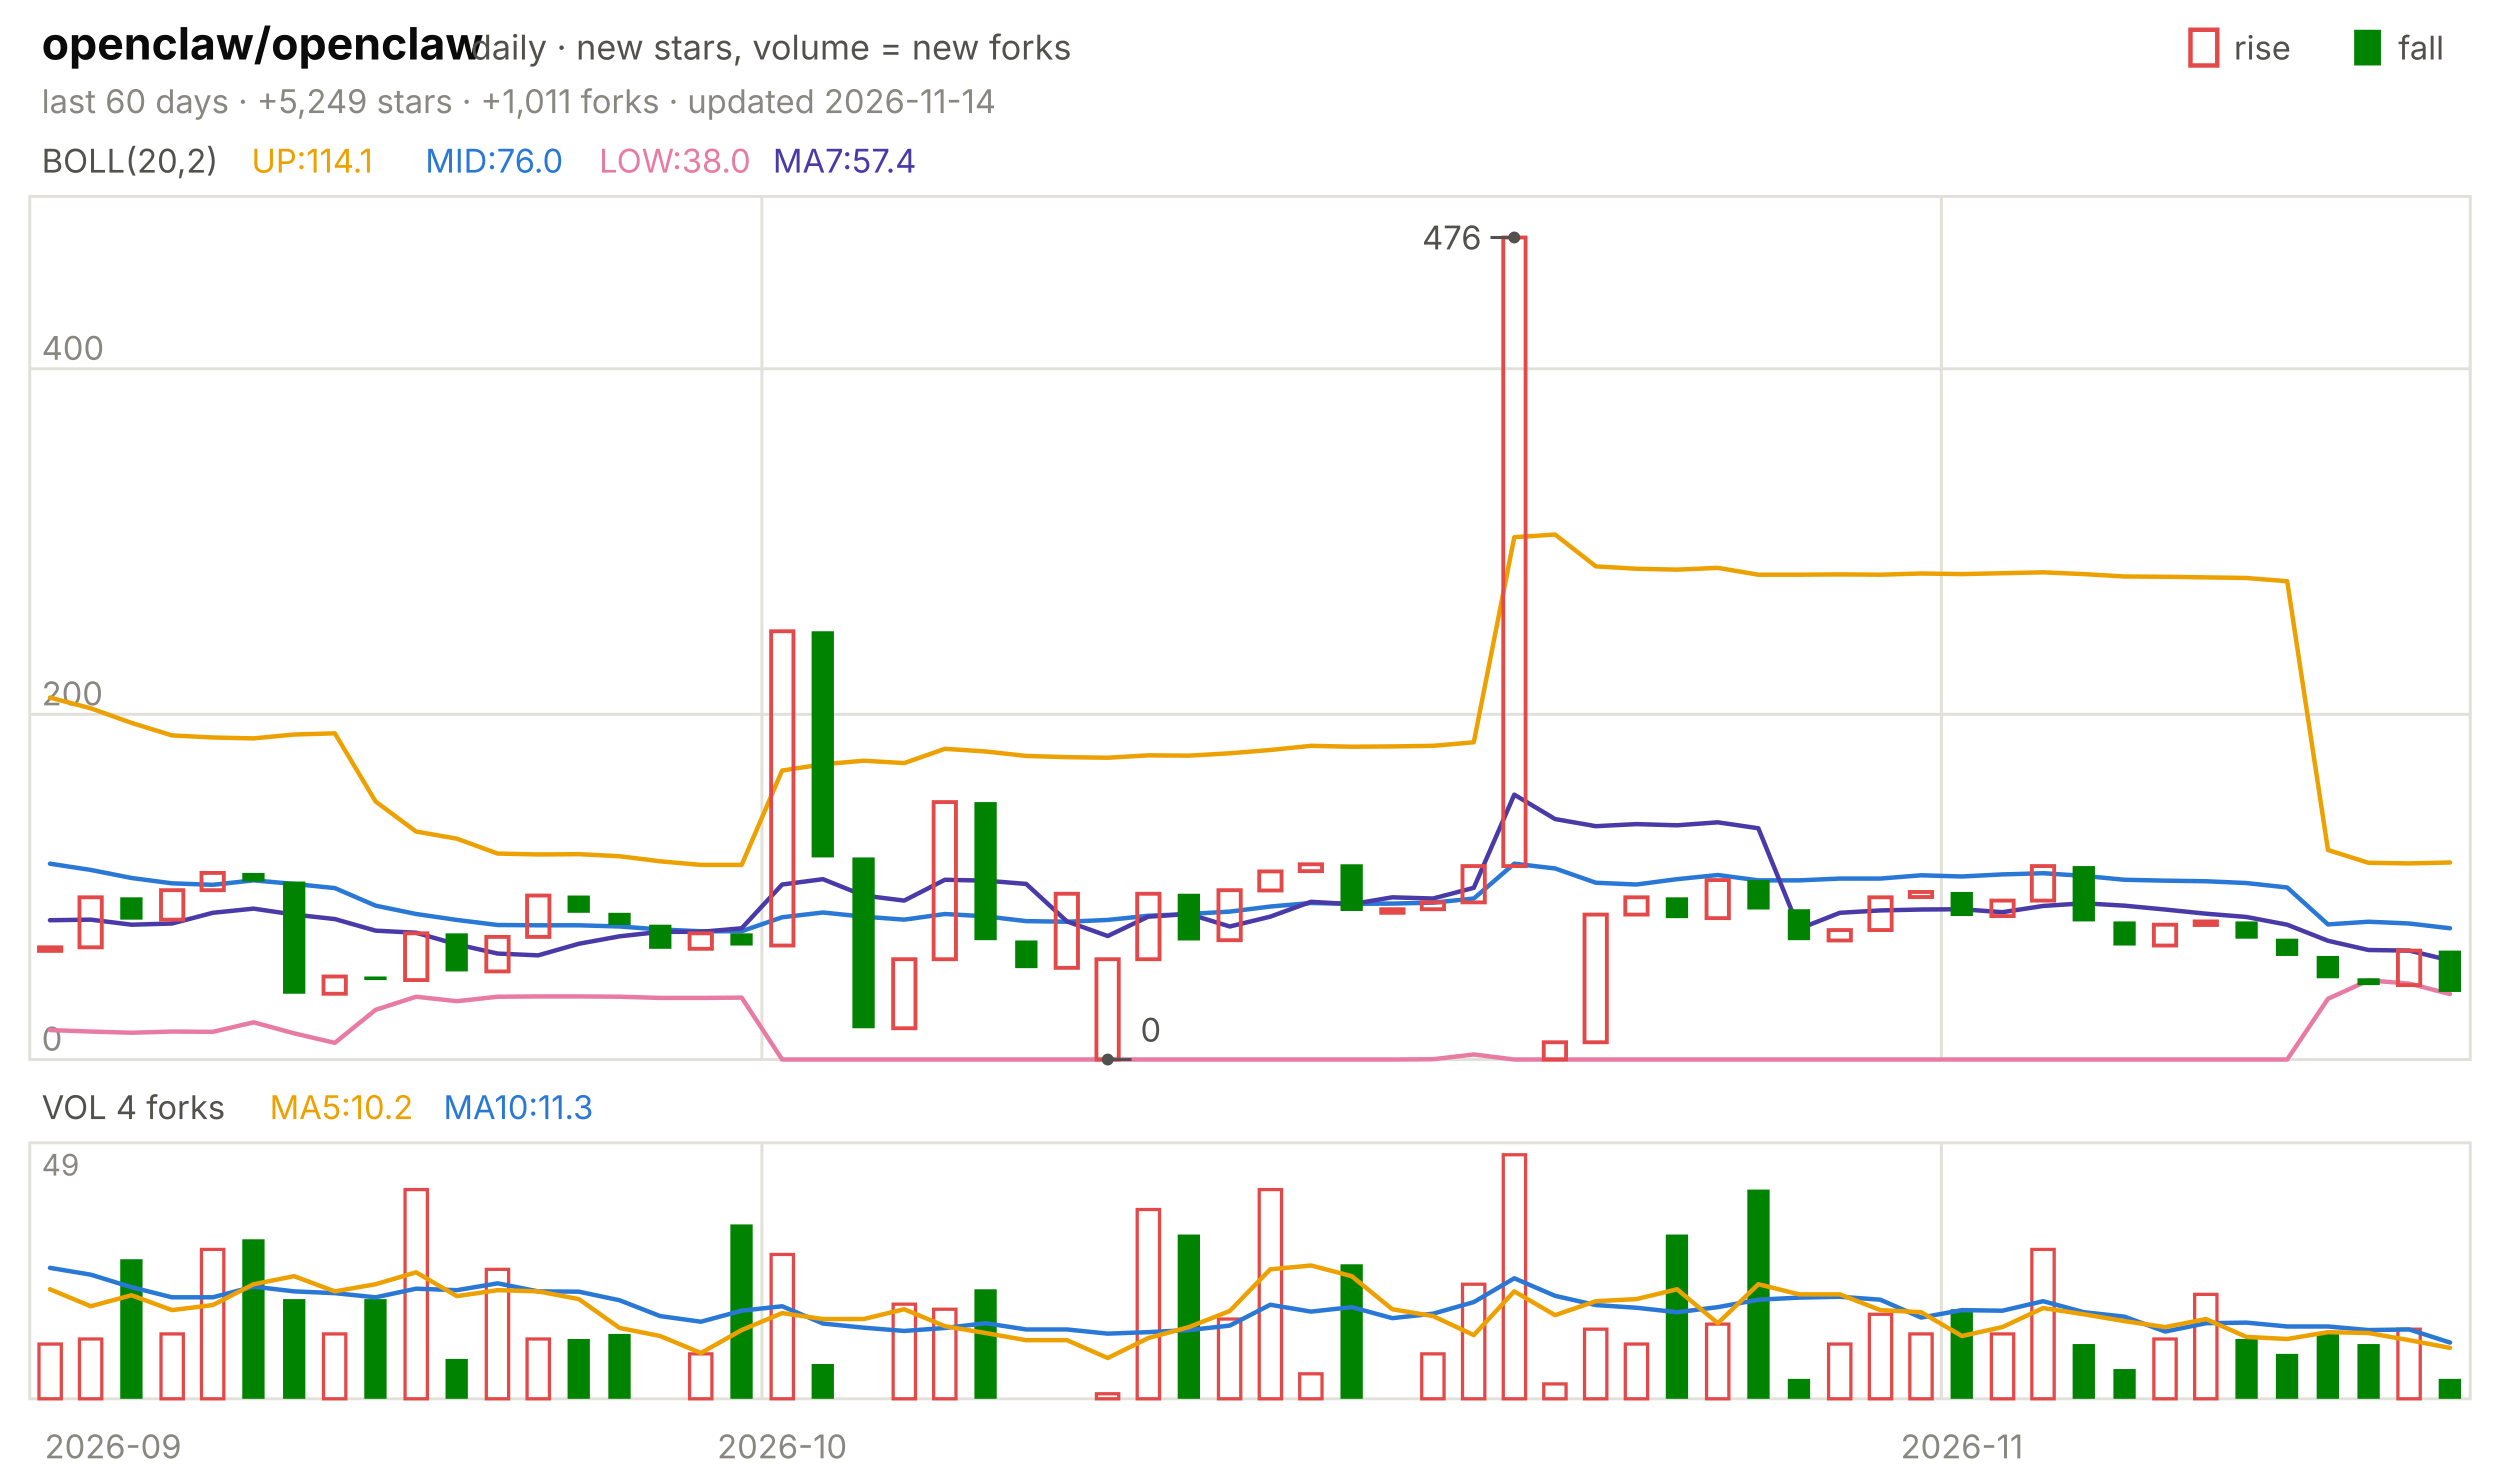
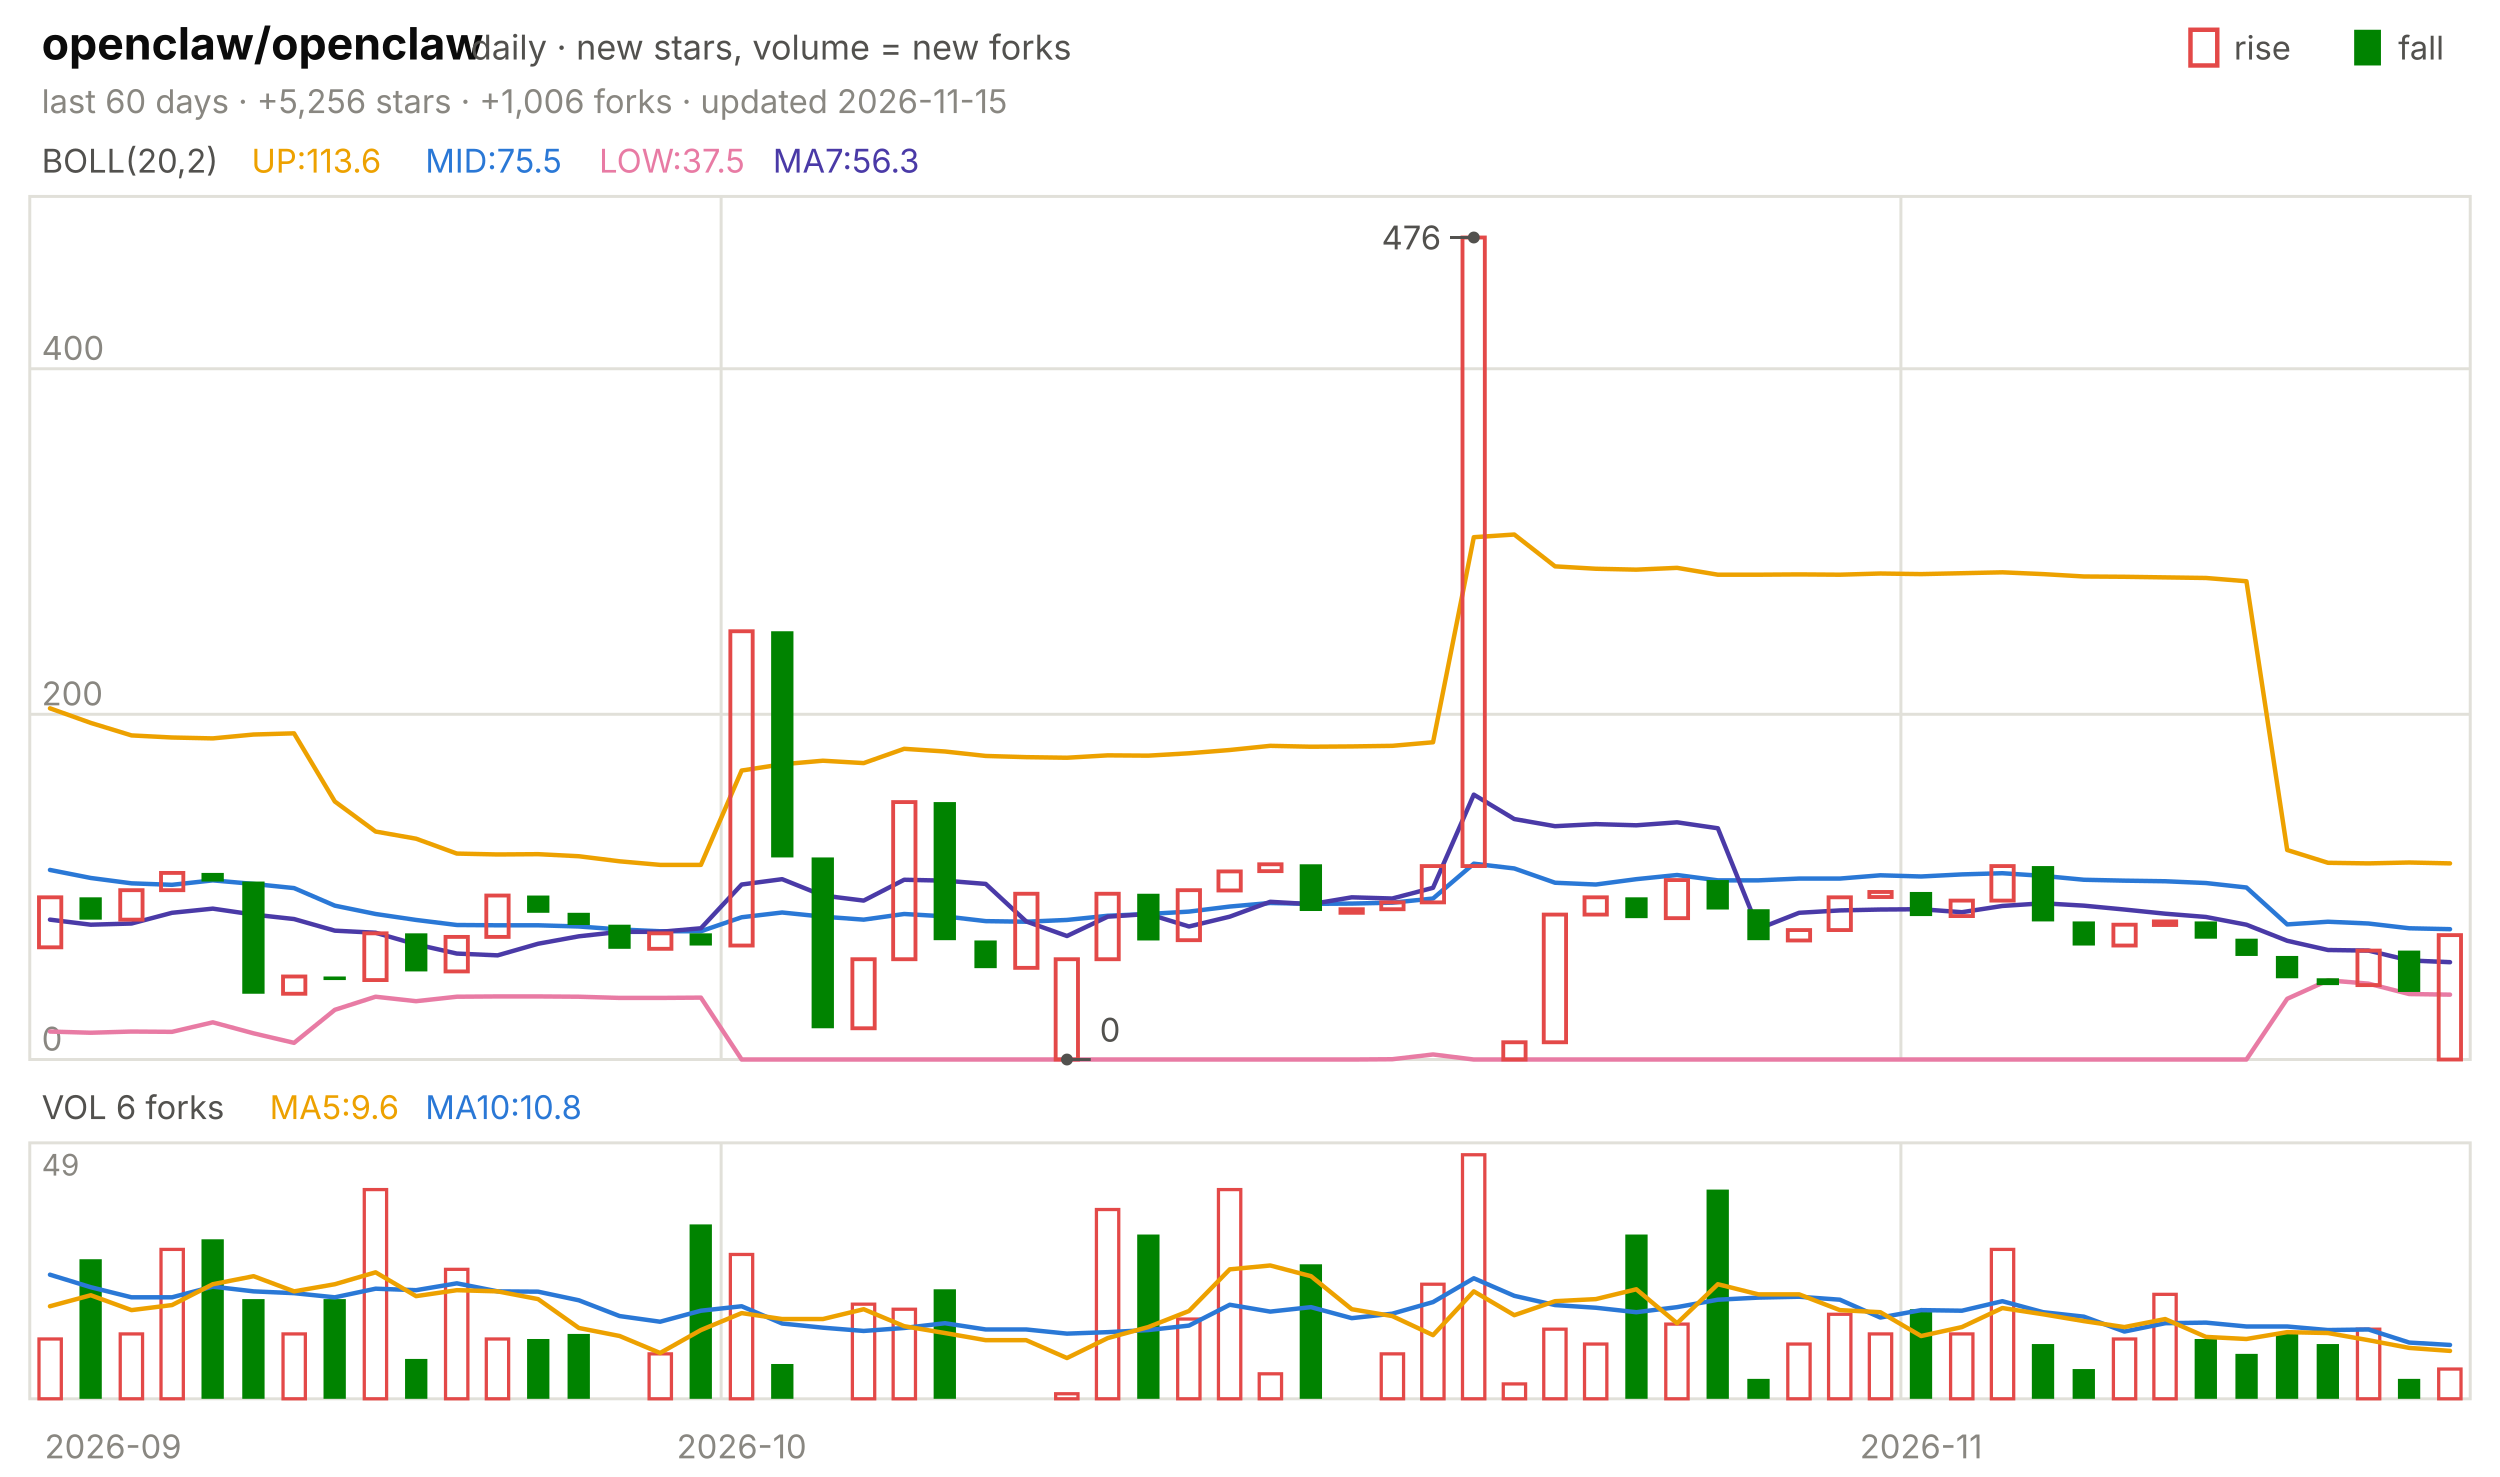
<svg xmlns="http://www.w3.org/2000/svg" viewBox="0 0 840 496" width="840" height="496" font-family="-apple-system,'Segoe UI',system-ui,sans-serif" role="img" aria-label="openclaw/openclaw candlestick chart">
  <text x="14.0" y="20.0" font-size="15" fill="#0b0b0b" font-weight="650">openclaw/openclaw</text>
  <text x="158.2" y="20.0" font-size="11.5" fill="#52514e">daily · new stars, volume = new forks</text>
  <text x="805.8" y="20.0" font-size="11.0" fill="#52514e">fall</text>
  <rect x="791" y="10" width="9" height="12" fill="#008300" />
  <text x="750.6" y="20.0" font-size="11.0" fill="#52514e">rise</text>
  <rect x="736" y="10" width="9" height="12" fill="none" stroke="#e34948" stroke-width="1.5" />
-   <text x="14.0" y="38.0" font-size="11.0" fill="#898781">last 60 days · +5,249 stars · +1,011 forks · updated 2026-11-14</text>
+   <text x="14.0" y="38.0" font-size="11.0" fill="#898781">last 60 days · +5,256 stars · +1,006 forks · updated 2026-11-15</text>
  <rect x="10" y="66" width="820" height="290" fill="none" stroke="#e1e0d9" />
  <rect x="10" y="384" width="820" height="86" fill="none" stroke="#e1e0d9" />
  <text x="38.0" y="490.0" font-size="11.0" fill="#898781" text-anchor="middle">2026-09</text>
-   <line x1="256.0" y1="66.0" x2="256.0" y2="356.0" stroke="#e1e0d9" stroke-width="1.0" />
-   <line x1="256.0" y1="384.0" x2="256.0" y2="470.0" stroke="#e1e0d9" stroke-width="1.0" />
-   <text x="262.8" y="490.0" font-size="11.0" fill="#898781" text-anchor="middle">2026-10</text>
-   <line x1="652.3" y1="66.0" x2="652.3" y2="356.0" stroke="#e1e0d9" stroke-width="1.0" />
-   <line x1="652.3" y1="384.0" x2="652.3" y2="470.0" stroke="#e1e0d9" stroke-width="1.0" />
-   <text x="659.2" y="490.0" font-size="11.0" fill="#898781" text-anchor="middle">2026-11</text>
+   <line x1="242.3" y1="66.0" x2="242.3" y2="356.0" stroke="#e1e0d9" stroke-width="1.0" />
+   <line x1="242.3" y1="384.0" x2="242.3" y2="470.0" stroke="#e1e0d9" stroke-width="1.0" />
+   <text x="249.2" y="490.0" font-size="11.0" fill="#898781" text-anchor="middle">2026-10</text>
+   <line x1="638.7" y1="66.0" x2="638.7" y2="356.0" stroke="#e1e0d9" stroke-width="1.0" />
+   <line x1="638.7" y1="384.0" x2="638.7" y2="470.0" stroke="#e1e0d9" stroke-width="1.0" />
+   <text x="645.5" y="490.0" font-size="11.0" fill="#898781" text-anchor="middle">2026-11</text>
  <text x="14.0" y="58.0" font-size="11.0" fill="#52514e">BOLL(20,2)</text>
-   <text x="84.5" y="58.0" font-size="11.0" fill="#eda100">UP:114.1</text>
-   <text x="142.9" y="58.0" font-size="11.0" fill="#2a78d6">MID:76.0</text>
-   <text x="201.3" y="58.0" font-size="11.0" fill="#e87ba4">LOW:38.0</text>
-   <text x="259.7" y="58.0" font-size="11.0" fill="#4a3aa7">MA7:57.4</text>
+   <text x="84.5" y="58.0" font-size="11.0" fill="#eda100">UP:113.6</text>
+   <text x="142.9" y="58.0" font-size="11.0" fill="#2a78d6">MID:75.5</text>
+   <text x="201.3" y="58.0" font-size="11.0" fill="#e87ba4">LOW:37.5</text>
+   <text x="259.7" y="58.0" font-size="11.0" fill="#4a3aa7">MA7:56.3</text>
  <line x1="10.0" y1="356.0" x2="830.0" y2="356.0" stroke="#e1e0d9" stroke-width="1.0" />
  <text x="14.0" y="353.0" font-size="11.0" fill="#898781">0</text>
  <line x1="10.0" y1="240.0" x2="830.0" y2="240.0" stroke="#e1e0d9" stroke-width="1.0" />
  <text x="14.0" y="237.0" font-size="11.0" fill="#898781">200</text>
  <line x1="10.0" y1="123.9" x2="830.0" y2="123.9" stroke="#e1e0d9" stroke-width="1.0" />
  <text x="14.0" y="120.9" font-size="11.0" fill="#898781">400</text>
-   <polyline points="16.8,234.4 30.5,238.0 44.2,242.9 57.8,247.1 71.5,247.8 85.2,248.1 98.8,246.8 112.5,246.4 126.2,269.3 139.8,279.4 153.5,281.8 167.2,286.8 180.8,287.1 194.5,287.0 208.2,287.7 221.8,289.4 235.5,290.6 249.2,290.6 262.8,258.9 276.5,256.8 290.2,255.6 303.8,256.4 317.5,251.6 331.2,252.5 344.8,254.0 358.5,254.4 372.2,254.6 385.8,253.8 399.5,253.9 413.2,253.1 426.8,252.0 440.5,250.6 454.2,250.9 467.8,250.8 481.5,250.6 495.2,249.4 508.8,180.5 522.5,179.6 536.2,190.3 549.8,191.1 563.5,191.4 577.2,190.8 590.8,193.1 604.5,193.1 618.2,193.0 631.8,193.1 645.5,192.7 659.2,192.9 672.8,192.6 686.5,192.3 700.2,192.9 713.8,193.7 727.5,193.8 741.2,194.0 754.8,194.2 768.5,195.3 782.2,285.6 795.8,289.9 809.5,290.1 823.2,289.8" fill="none" stroke="#eda100" stroke-width="1.5" stroke-linejoin="round" stroke-linecap="round" />
-   <polyline points="16.8,290.2 30.5,292.3 44.2,295.0 57.8,296.8 71.5,297.3 85.2,295.8 98.8,297.0 112.5,298.4 126.2,304.3 139.8,307.1 153.5,309.1 167.2,310.8 180.8,310.9 194.5,310.9 208.2,311.3 221.8,312.3 235.5,312.9 249.2,312.9 262.8,308.2 276.5,306.6 290.2,308.0 303.8,309.0 317.5,307.1 331.2,307.9 344.8,309.5 358.5,309.7 372.2,309.1 385.8,307.7 399.5,307.1 413.2,306.3 426.8,304.6 440.5,303.4 454.2,303.7 467.8,303.6 481.5,303.3 495.2,301.9 508.8,290.2 522.5,291.8 536.2,296.6 549.8,297.2 563.5,295.4 577.2,294.0 590.8,295.8 604.5,295.8 618.2,295.2 631.8,295.2 645.5,294.1 659.2,294.5 672.8,293.8 686.5,293.4 700.2,294.3 713.8,295.6 727.5,295.9 741.2,296.1 754.8,296.7 768.5,298.2 782.2,310.6 795.8,309.7 809.5,310.3 823.2,311.9" fill="none" stroke="#2a78d6" stroke-width="1.5" stroke-linejoin="round" stroke-linecap="round" />
-   <polyline points="16.8,346.1 30.5,346.6 44.2,347.0 57.8,346.6 71.5,346.7 85.2,343.5 98.8,347.2 112.5,350.4 126.2,339.3 139.8,334.9 153.5,336.4 167.2,334.9 180.8,334.8 194.5,334.8 208.2,334.9 221.8,335.3 235.5,335.3 249.2,335.2 262.8,356.0 276.5,356.0 290.2,356.0 303.8,356.0 317.5,356.0 331.2,356.0 344.8,356.0 358.5,356.0 372.2,356.0 385.8,356.0 399.5,356.0 413.2,356.0 426.8,356.0 440.5,356.0 454.2,356.0 467.8,356.0 481.5,355.9 495.2,354.3 508.8,356.0 522.5,356.0 536.2,356.0 549.8,356.0 563.5,356.0 577.2,356.0 590.8,356.0 604.5,356.0 618.2,356.0 631.8,356.0 645.5,356.0 659.2,356.0 672.8,356.0 686.5,356.0 700.2,356.0 713.8,356.0 727.5,356.0 741.2,356.0 754.8,356.0 768.5,356.0 782.2,335.6 795.8,329.4 809.5,330.5 823.2,334.0" fill="none" stroke="#e87ba4" stroke-width="1.5" stroke-linejoin="round" stroke-linecap="round" />
-   <polyline points="16.8,309.2 30.5,309.0 44.2,310.7 57.8,310.3 71.5,306.7 85.2,305.3 98.8,307.3 112.5,308.8 126.2,312.7 139.8,313.4 153.5,317.3 167.2,320.4 180.8,321.0 194.5,317.1 208.2,314.6 221.8,313.1 235.5,313.1 249.2,311.9 262.8,297.2 276.5,295.4 290.2,300.9 303.8,302.6 317.5,295.6 331.2,295.9 344.8,297.0 358.5,309.6 372.2,314.5 385.8,308.0 399.5,307.1 413.2,311.3 426.8,308.0 440.5,303.0 454.2,303.8 467.8,301.5 481.5,301.9 495.2,298.3 508.8,267.0 522.5,275.2 536.2,277.6 549.8,276.9 563.5,277.3 577.2,276.3 590.8,278.3 604.5,312.1 618.2,306.7 631.8,305.9 645.5,305.6 659.2,305.5 672.8,306.5 686.5,304.4 700.2,303.5 713.8,304.3 727.5,305.6 741.2,307.0 754.8,308.1 768.5,310.7 782.2,316.1 795.8,319.2 809.5,319.4 823.2,322.7" fill="none" stroke="#4a3aa7" stroke-width="1.5" stroke-linejoin="round" stroke-linecap="round" />
-   <rect x="13.1" y="318.3" width="7.5" height="1.2" fill="none" stroke="#e34948" stroke-width="1.3" />
-   <rect x="26.7" y="301.5" width="7.5" height="16.8" fill="none" stroke="#e34948" stroke-width="1.3" />
-   <rect x="40.4" y="301.5" width="7.5" height="7.5" fill="#008300" />
-   <rect x="54.1" y="299.1" width="7.5" height="9.9" fill="none" stroke="#e34948" stroke-width="1.3" />
-   <rect x="67.7" y="293.3" width="7.5" height="5.8" fill="none" stroke="#e34948" stroke-width="1.3" />
-   <rect x="81.4" y="293.3" width="7.5" height="2.9" fill="#008300" />
-   <rect x="95.1" y="296.2" width="7.5" height="37.7" fill="#008300" />
-   <rect x="108.7" y="328.1" width="7.5" height="5.8" fill="none" stroke="#e34948" stroke-width="1.3" />
-   <rect x="122.4" y="328.1" width="7.5" height="1.2" fill="#008300" />
-   <rect x="136.1" y="313.6" width="7.5" height="15.7" fill="none" stroke="#e34948" stroke-width="1.3" />
-   <rect x="149.7" y="313.6" width="7.5" height="12.8" fill="#008300" />
-   <rect x="163.4" y="314.8" width="7.5" height="11.6" fill="none" stroke="#e34948" stroke-width="1.3" />
-   <rect x="177.1" y="300.9" width="7.5" height="13.9" fill="none" stroke="#e34948" stroke-width="1.3" />
-   <rect x="190.7" y="300.9" width="7.5" height="5.8" fill="#008300" />
-   <rect x="204.4" y="306.7" width="7.5" height="4.1" fill="#008300" />
-   <rect x="218.1" y="310.7" width="7.5" height="8.1" fill="#008300" />
-   <rect x="231.7" y="313.6" width="7.5" height="5.2" fill="none" stroke="#e34948" stroke-width="1.3" />
-   <rect x="245.4" y="313.6" width="7.5" height="4.1" fill="#008300" />
-   <rect x="259.1" y="212.1" width="7.5" height="105.6" fill="none" stroke="#e34948" stroke-width="1.3" />
-   <rect x="272.7" y="212.1" width="7.5" height="76.0" fill="#008300" />
-   <rect x="286.4" y="288.1" width="7.5" height="57.4" fill="#008300" />
-   <rect x="300.1" y="322.3" width="7.5" height="23.2" fill="none" stroke="#e34948" stroke-width="1.3" />
-   <rect x="313.7" y="269.5" width="7.5" height="52.8" fill="none" stroke="#e34948" stroke-width="1.3" />
-   <rect x="327.4" y="269.5" width="7.5" height="46.4" fill="#008300" />
-   <rect x="341.1" y="316.0" width="7.5" height="9.3" fill="#008300" />
-   <rect x="354.7" y="300.3" width="7.5" height="24.9" fill="none" stroke="#e34948" stroke-width="1.3" />
-   <rect x="368.4" y="322.3" width="7.5" height="33.7" fill="none" stroke="#e34948" stroke-width="1.3" />
-   <rect x="382.1" y="300.3" width="7.5" height="22.0" fill="none" stroke="#e34948" stroke-width="1.3" />
-   <rect x="395.7" y="300.3" width="7.5" height="15.7" fill="#008300" />
-   <rect x="409.4" y="299.1" width="7.5" height="16.8" fill="none" stroke="#e34948" stroke-width="1.3" />
-   <rect x="423.1" y="292.8" width="7.5" height="6.4" fill="none" stroke="#e34948" stroke-width="1.3" />
-   <rect x="436.7" y="290.4" width="7.5" height="2.3" fill="none" stroke="#e34948" stroke-width="1.3" />
-   <rect x="450.4" y="290.4" width="7.5" height="15.7" fill="#008300" />
-   <rect x="464.1" y="305.5" width="7.5" height="1.2" fill="none" stroke="#e34948" stroke-width="1.3" />
-   <rect x="477.7" y="303.2" width="7.5" height="2.3" fill="none" stroke="#e34948" stroke-width="1.3" />
-   <rect x="491.4" y="291.0" width="7.5" height="12.2" fill="none" stroke="#e34948" stroke-width="1.3" />
-   <rect x="505.1" y="79.8" width="7.5" height="211.2" fill="none" stroke="#e34948" stroke-width="1.3" />
-   <rect x="518.7" y="350.2" width="7.5" height="5.8" fill="none" stroke="#e34948" stroke-width="1.3" />
-   <rect x="532.4" y="307.3" width="7.5" height="42.9" fill="none" stroke="#e34948" stroke-width="1.3" />
-   <rect x="546.1" y="301.5" width="7.5" height="5.8" fill="none" stroke="#e34948" stroke-width="1.3" />
-   <rect x="559.7" y="301.5" width="7.5" height="7.0" fill="#008300" />
-   <rect x="573.4" y="295.7" width="7.5" height="12.8" fill="none" stroke="#e34948" stroke-width="1.3" />
-   <rect x="587.1" y="295.7" width="7.5" height="9.9" fill="#008300" />
-   <rect x="600.7" y="305.5" width="7.5" height="10.4" fill="#008300" />
-   <rect x="614.4" y="312.5" width="7.5" height="3.5" fill="none" stroke="#e34948" stroke-width="1.3" />
-   <rect x="628.1" y="301.5" width="7.5" height="11.0" fill="none" stroke="#e34948" stroke-width="1.3" />
-   <rect x="641.7" y="299.7" width="7.5" height="1.7" fill="none" stroke="#e34948" stroke-width="1.3" />
-   <rect x="655.4" y="299.7" width="7.5" height="8.1" fill="#008300" />
-   <rect x="669.1" y="302.6" width="7.5" height="5.2" fill="none" stroke="#e34948" stroke-width="1.3" />
-   <rect x="682.7" y="291.0" width="7.5" height="11.6" fill="none" stroke="#e34948" stroke-width="1.3" />
-   <rect x="696.4" y="291.0" width="7.5" height="18.6" fill="#008300" />
-   <rect x="710.1" y="309.6" width="7.5" height="8.1" fill="#008300" />
-   <rect x="723.7" y="310.7" width="7.5" height="7.0" fill="none" stroke="#e34948" stroke-width="1.3" />
-   <rect x="737.4" y="309.6" width="7.5" height="1.2" fill="none" stroke="#e34948" stroke-width="1.3" />
-   <rect x="751.1" y="309.6" width="7.5" height="5.8" fill="#008300" />
-   <rect x="764.7" y="315.4" width="7.5" height="5.8" fill="#008300" />
-   <rect x="778.4" y="321.2" width="7.5" height="7.5" fill="#008300" />
-   <rect x="792.1" y="328.7" width="7.5" height="2.3" fill="#008300" />
-   <rect x="805.7" y="319.4" width="7.5" height="11.6" fill="none" stroke="#e34948" stroke-width="1.3" />
-   <rect x="819.4" y="319.4" width="7.5" height="13.9" fill="#008300" />
-   <circle cx="508.8" cy="79.8" r="2" fill="#52514e" />
-   <line x1="508.8" y1="79.8" x2="500.8" y2="79.8" stroke="#52514e" stroke-width="1.0" />
-   <text x="497.8" y="83.8" font-size="11.0" fill="#52514e" text-anchor="end">476</text>
-   <circle cx="372.2" cy="356.0" r="2" fill="#52514e" />
-   <line x1="372.2" y1="356.0" x2="380.2" y2="356.0" stroke="#52514e" stroke-width="1.0" />
-   <text x="383.2" y="350.0" font-size="11.0" fill="#52514e">0</text>
-   <text x="14.0" y="376.0" font-size="11.0" fill="#52514e">VOL 4 forks</text>
-   <text x="90.6" y="376.0" font-size="11.0" fill="#eda100">MA5:10.2</text>
-   <text x="149.0" y="376.0" font-size="11.0" fill="#2a78d6">MA10:11.3</text>
+   <polyline points="16.8,238.0 30.5,242.9 44.2,247.1 57.8,247.8 71.5,248.1 85.2,246.8 98.8,246.4 112.5,269.3 126.2,279.4 139.8,281.8 153.5,286.8 167.2,287.1 180.8,287.0 194.5,287.7 208.2,289.4 221.8,290.6 235.5,290.6 249.2,258.9 262.8,256.8 276.5,255.6 290.2,256.4 303.8,251.6 317.5,252.5 331.2,254.0 344.8,254.4 358.5,254.6 372.2,253.8 385.8,253.9 399.5,253.1 413.2,252.0 426.8,250.6 440.5,250.9 454.2,250.8 467.8,250.6 481.5,249.4 495.2,180.5 508.8,179.6 522.5,190.3 536.2,191.1 549.8,191.4 563.5,190.8 577.2,193.1 590.8,193.1 604.5,193.0 618.2,193.1 631.8,192.7 645.5,192.9 659.2,192.6 672.8,192.3 686.5,192.9 700.2,193.7 713.8,193.8 727.5,194.0 741.2,194.2 754.8,195.3 768.5,285.6 782.2,289.9 795.8,290.1 809.5,289.8 823.2,290.1" fill="none" stroke="#eda100" stroke-width="1.5" stroke-linejoin="round" stroke-linecap="round" />
+   <polyline points="16.8,292.3 30.5,295.0 44.2,296.8 57.8,297.3 71.5,295.8 85.2,297.0 98.8,298.4 112.5,304.3 126.2,307.1 139.8,309.1 153.5,310.8 167.2,310.9 180.8,310.9 194.5,311.3 208.2,312.3 221.8,312.9 235.5,312.9 249.2,308.2 262.8,306.6 276.5,308.0 290.2,309.0 303.8,307.1 317.5,307.9 331.2,309.5 344.8,309.7 358.5,309.1 372.2,307.7 385.8,307.1 399.5,306.3 413.2,304.6 426.8,303.4 440.5,303.7 454.2,303.6 467.8,303.3 481.5,301.9 495.2,290.2 508.8,291.8 522.5,296.6 536.2,297.2 549.8,295.4 563.5,294.0 577.2,295.8 590.8,295.8 604.5,295.2 618.2,295.2 631.8,294.1 645.5,294.5 659.2,293.8 672.8,293.4 686.5,294.3 700.2,295.6 713.8,295.9 727.5,296.1 741.2,296.7 754.8,298.2 768.5,310.6 782.2,309.7 795.8,310.3 809.5,311.9 823.2,312.2" fill="none" stroke="#2a78d6" stroke-width="1.5" stroke-linejoin="round" stroke-linecap="round" />
+   <polyline points="16.8,346.6 30.5,347.0 44.2,346.6 57.8,346.7 71.5,343.5 85.2,347.2 98.8,350.4 112.5,339.3 126.2,334.9 139.8,336.4 153.5,334.9 167.2,334.8 180.8,334.8 194.5,334.9 208.2,335.3 221.8,335.3 235.5,335.2 249.2,356.0 262.8,356.0 276.5,356.0 290.2,356.0 303.8,356.0 317.5,356.0 331.2,356.0 344.8,356.0 358.5,356.0 372.2,356.0 385.8,356.0 399.5,356.0 413.2,356.0 426.8,356.0 440.5,356.0 454.2,356.0 467.8,355.9 481.5,354.3 495.2,356.0 508.8,356.0 522.5,356.0 536.2,356.0 549.8,356.0 563.5,356.0 577.2,356.0 590.8,356.0 604.5,356.0 618.2,356.0 631.8,356.0 645.5,356.0 659.2,356.0 672.8,356.0 686.5,356.0 700.2,356.0 713.8,356.0 727.5,356.0 741.2,356.0 754.8,356.0 768.5,335.6 782.2,329.4 795.8,330.5 809.5,334.0 823.2,334.2" fill="none" stroke="#e87ba4" stroke-width="1.5" stroke-linejoin="round" stroke-linecap="round" />
+   <polyline points="16.8,309.0 30.5,310.7 44.2,310.3 57.8,306.7 71.5,305.3 85.2,307.3 98.8,308.8 112.5,312.7 126.2,313.4 139.8,317.3 153.5,320.4 167.2,321.0 180.8,317.1 194.5,314.6 208.2,313.1 221.8,313.1 235.5,311.9 249.2,297.2 262.8,295.4 276.5,300.9 290.2,302.6 303.8,295.6 317.5,295.9 331.2,297.0 344.8,309.6 358.5,314.5 372.2,308.0 385.8,307.1 399.5,311.3 413.2,308.0 426.8,303.0 440.5,303.8 454.2,301.5 467.8,301.9 481.5,298.3 495.2,267.0 508.8,275.2 522.5,277.6 536.2,276.9 549.8,277.3 563.5,276.3 577.2,278.3 590.8,312.1 604.5,306.7 618.2,305.9 631.8,305.6 645.5,305.5 659.2,306.5 672.8,304.4 686.5,303.5 700.2,304.3 713.8,305.6 727.5,307.0 741.2,308.1 754.8,310.7 768.5,316.1 782.2,319.2 795.8,319.4 809.5,322.7 823.2,323.3" fill="none" stroke="#4a3aa7" stroke-width="1.5" stroke-linejoin="round" stroke-linecap="round" />
+   <rect x="13.1" y="301.5" width="7.5" height="16.8" fill="none" stroke="#e34948" stroke-width="1.3" />
+   <rect x="26.7" y="301.5" width="7.5" height="7.5" fill="#008300" />
+   <rect x="40.4" y="299.1" width="7.5" height="9.9" fill="none" stroke="#e34948" stroke-width="1.3" />
+   <rect x="54.1" y="293.3" width="7.5" height="5.8" fill="none" stroke="#e34948" stroke-width="1.3" />
+   <rect x="67.7" y="293.3" width="7.5" height="2.9" fill="#008300" />
+   <rect x="81.4" y="296.2" width="7.5" height="37.7" fill="#008300" />
+   <rect x="95.1" y="328.1" width="7.5" height="5.8" fill="none" stroke="#e34948" stroke-width="1.3" />
+   <rect x="108.7" y="328.1" width="7.5" height="1.2" fill="#008300" />
+   <rect x="122.4" y="313.6" width="7.5" height="15.7" fill="none" stroke="#e34948" stroke-width="1.3" />
+   <rect x="136.1" y="313.6" width="7.5" height="12.8" fill="#008300" />
+   <rect x="149.7" y="314.8" width="7.5" height="11.6" fill="none" stroke="#e34948" stroke-width="1.3" />
+   <rect x="163.4" y="300.9" width="7.5" height="13.9" fill="none" stroke="#e34948" stroke-width="1.3" />
+   <rect x="177.1" y="300.9" width="7.5" height="5.8" fill="#008300" />
+   <rect x="190.7" y="306.7" width="7.5" height="4.1" fill="#008300" />
+   <rect x="204.4" y="310.7" width="7.5" height="8.1" fill="#008300" />
+   <rect x="218.1" y="313.6" width="7.5" height="5.2" fill="none" stroke="#e34948" stroke-width="1.3" />
+   <rect x="231.7" y="313.6" width="7.5" height="4.1" fill="#008300" />
+   <rect x="245.4" y="212.1" width="7.5" height="105.6" fill="none" stroke="#e34948" stroke-width="1.3" />
+   <rect x="259.1" y="212.1" width="7.5" height="76.0" fill="#008300" />
+   <rect x="272.7" y="288.1" width="7.5" height="57.4" fill="#008300" />
+   <rect x="286.4" y="322.3" width="7.5" height="23.2" fill="none" stroke="#e34948" stroke-width="1.3" />
+   <rect x="300.1" y="269.5" width="7.5" height="52.8" fill="none" stroke="#e34948" stroke-width="1.3" />
+   <rect x="313.7" y="269.5" width="7.5" height="46.4" fill="#008300" />
+   <rect x="327.4" y="316.0" width="7.5" height="9.3" fill="#008300" />
+   <rect x="341.1" y="300.3" width="7.5" height="24.9" fill="none" stroke="#e34948" stroke-width="1.3" />
+   <rect x="354.7" y="322.3" width="7.5" height="33.7" fill="none" stroke="#e34948" stroke-width="1.3" />
+   <rect x="368.4" y="300.3" width="7.5" height="22.0" fill="none" stroke="#e34948" stroke-width="1.3" />
+   <rect x="382.1" y="300.3" width="7.5" height="15.7" fill="#008300" />
+   <rect x="395.7" y="299.1" width="7.5" height="16.8" fill="none" stroke="#e34948" stroke-width="1.3" />
+   <rect x="409.4" y="292.8" width="7.5" height="6.4" fill="none" stroke="#e34948" stroke-width="1.3" />
+   <rect x="423.1" y="290.4" width="7.5" height="2.3" fill="none" stroke="#e34948" stroke-width="1.3" />
+   <rect x="436.7" y="290.4" width="7.5" height="15.7" fill="#008300" />
+   <rect x="450.4" y="305.5" width="7.5" height="1.2" fill="none" stroke="#e34948" stroke-width="1.3" />
+   <rect x="464.1" y="303.2" width="7.5" height="2.3" fill="none" stroke="#e34948" stroke-width="1.3" />
+   <rect x="477.7" y="291.0" width="7.5" height="12.2" fill="none" stroke="#e34948" stroke-width="1.3" />
+   <rect x="491.4" y="79.8" width="7.5" height="211.2" fill="none" stroke="#e34948" stroke-width="1.3" />
+   <rect x="505.1" y="350.2" width="7.5" height="5.8" fill="none" stroke="#e34948" stroke-width="1.3" />
+   <rect x="518.7" y="307.3" width="7.5" height="42.9" fill="none" stroke="#e34948" stroke-width="1.3" />
+   <rect x="532.4" y="301.5" width="7.5" height="5.8" fill="none" stroke="#e34948" stroke-width="1.3" />
+   <rect x="546.1" y="301.5" width="7.5" height="7.0" fill="#008300" />
+   <rect x="559.7" y="295.7" width="7.5" height="12.8" fill="none" stroke="#e34948" stroke-width="1.3" />
+   <rect x="573.4" y="295.7" width="7.5" height="9.9" fill="#008300" />
+   <rect x="587.1" y="305.5" width="7.5" height="10.4" fill="#008300" />
+   <rect x="600.7" y="312.5" width="7.5" height="3.5" fill="none" stroke="#e34948" stroke-width="1.3" />
+   <rect x="614.4" y="301.5" width="7.5" height="11.0" fill="none" stroke="#e34948" stroke-width="1.3" />
+   <rect x="628.1" y="299.7" width="7.5" height="1.7" fill="none" stroke="#e34948" stroke-width="1.3" />
+   <rect x="641.7" y="299.7" width="7.5" height="8.1" fill="#008300" />
+   <rect x="655.4" y="302.6" width="7.5" height="5.2" fill="none" stroke="#e34948" stroke-width="1.3" />
+   <rect x="669.1" y="291.0" width="7.5" height="11.6" fill="none" stroke="#e34948" stroke-width="1.3" />
+   <rect x="682.7" y="291.0" width="7.5" height="18.6" fill="#008300" />
+   <rect x="696.4" y="309.6" width="7.5" height="8.1" fill="#008300" />
+   <rect x="710.1" y="310.7" width="7.5" height="7.0" fill="none" stroke="#e34948" stroke-width="1.3" />
+   <rect x="723.7" y="309.6" width="7.5" height="1.2" fill="none" stroke="#e34948" stroke-width="1.3" />
+   <rect x="737.4" y="309.6" width="7.5" height="5.8" fill="#008300" />
+   <rect x="751.1" y="315.4" width="7.5" height="5.8" fill="#008300" />
+   <rect x="764.7" y="321.2" width="7.5" height="7.5" fill="#008300" />
+   <rect x="778.4" y="328.7" width="7.5" height="2.3" fill="#008300" />
+   <rect x="792.1" y="319.4" width="7.5" height="11.6" fill="none" stroke="#e34948" stroke-width="1.3" />
+   <rect x="805.7" y="319.4" width="7.5" height="13.9" fill="#008300" />
+   <rect x="819.4" y="314.2" width="7.5" height="41.8" fill="none" stroke="#e34948" stroke-width="1.3" />
+   <circle cx="495.2" cy="79.8" r="2" fill="#52514e" />
+   <line x1="495.2" y1="79.8" x2="487.2" y2="79.8" stroke="#52514e" stroke-width="1.0" />
+   <text x="484.2" y="83.8" font-size="11.0" fill="#52514e" text-anchor="end">476</text>
+   <circle cx="358.5" cy="356.0" r="2" fill="#52514e" />
+   <line x1="358.5" y1="356.0" x2="366.5" y2="356.0" stroke="#52514e" stroke-width="1.0" />
+   <text x="369.5" y="350.0" font-size="11.0" fill="#52514e">0</text>
+   <text x="14.0" y="376.0" font-size="11.0" fill="#52514e">VOL 6 forks</text>
+   <text x="90.6" y="376.0" font-size="11.0" fill="#eda100">MA5:9.6</text>
+   <text x="142.9" y="376.0" font-size="11.0" fill="#2a78d6">MA10:10.8</text>
  <text x="14.0" y="395.0" font-size="10" fill="#898781">49</text>
-   <rect x="13.1" y="451.6" width="7.5" height="18.4" fill="none" stroke="#e34948" stroke-width="1.1" />
-   <rect x="26.7" y="449.9" width="7.5" height="20.1" fill="none" stroke="#e34948" stroke-width="1.1" />
-   <rect x="40.4" y="423.1" width="7.5" height="46.9" fill="#008300" />
-   <rect x="54.1" y="448.2" width="7.5" height="21.8" fill="none" stroke="#e34948" stroke-width="1.1" />
-   <rect x="67.7" y="419.8" width="7.5" height="50.2" fill="none" stroke="#e34948" stroke-width="1.1" />
-   <rect x="81.4" y="416.4" width="7.5" height="53.6" fill="#008300" />
-   <rect x="95.1" y="436.5" width="7.5" height="33.5" fill="#008300" />
-   <rect x="108.7" y="448.2" width="7.5" height="21.8" fill="none" stroke="#e34948" stroke-width="1.1" />
-   <rect x="122.4" y="436.5" width="7.5" height="33.5" fill="#008300" />
-   <rect x="136.1" y="399.7" width="7.5" height="70.3" fill="none" stroke="#e34948" stroke-width="1.1" />
-   <rect x="149.7" y="456.6" width="7.5" height="13.4" fill="#008300" />
-   <rect x="163.4" y="426.5" width="7.5" height="43.5" fill="none" stroke="#e34948" stroke-width="1.1" />
-   <rect x="177.1" y="449.9" width="7.5" height="20.1" fill="none" stroke="#e34948" stroke-width="1.1" />
-   <rect x="190.7" y="449.9" width="7.5" height="20.1" fill="#008300" />
-   <rect x="204.4" y="448.2" width="7.5" height="21.8" fill="#008300" />
-   <rect x="231.7" y="454.9" width="7.5" height="15.1" fill="none" stroke="#e34948" stroke-width="1.1" />
-   <rect x="245.4" y="411.4" width="7.5" height="58.6" fill="#008300" />
-   <rect x="259.1" y="421.5" width="7.5" height="48.5" fill="none" stroke="#e34948" stroke-width="1.1" />
-   <rect x="272.7" y="458.3" width="7.5" height="11.7" fill="#008300" />
-   <rect x="300.1" y="438.2" width="7.5" height="31.8" fill="none" stroke="#e34948" stroke-width="1.1" />
-   <rect x="313.7" y="439.9" width="7.5" height="30.1" fill="none" stroke="#e34948" stroke-width="1.1" />
-   <rect x="327.4" y="433.2" width="7.5" height="36.8" fill="#008300" />
-   <rect x="368.4" y="468.3" width="7.5" height="1.7" fill="none" stroke="#e34948" stroke-width="1.1" />
-   <rect x="382.1" y="406.4" width="7.5" height="63.6" fill="none" stroke="#e34948" stroke-width="1.1" />
-   <rect x="395.7" y="414.8" width="7.5" height="55.2" fill="#008300" />
-   <rect x="409.4" y="443.2" width="7.5" height="26.8" fill="none" stroke="#e34948" stroke-width="1.1" />
-   <rect x="423.1" y="399.7" width="7.5" height="70.3" fill="none" stroke="#e34948" stroke-width="1.1" />
-   <rect x="436.7" y="461.6" width="7.5" height="8.4" fill="none" stroke="#e34948" stroke-width="1.1" />
-   <rect x="450.4" y="424.8" width="7.5" height="45.2" fill="#008300" />
-   <rect x="477.7" y="454.9" width="7.5" height="15.1" fill="none" stroke="#e34948" stroke-width="1.1" />
-   <rect x="491.4" y="431.5" width="7.5" height="38.5" fill="none" stroke="#e34948" stroke-width="1.1" />
-   <rect x="505.1" y="388.0" width="7.5" height="82.0" fill="none" stroke="#e34948" stroke-width="1.1" />
-   <rect x="518.7" y="465.0" width="7.5" height="5.0" fill="none" stroke="#e34948" stroke-width="1.1" />
-   <rect x="532.4" y="446.6" width="7.5" height="23.4" fill="none" stroke="#e34948" stroke-width="1.1" />
-   <rect x="546.1" y="451.6" width="7.5" height="18.4" fill="none" stroke="#e34948" stroke-width="1.1" />
-   <rect x="559.7" y="414.8" width="7.5" height="55.2" fill="#008300" />
-   <rect x="573.4" y="444.9" width="7.5" height="25.1" fill="none" stroke="#e34948" stroke-width="1.1" />
-   <rect x="587.1" y="399.7" width="7.5" height="70.3" fill="#008300" />
-   <rect x="600.7" y="463.3" width="7.5" height="6.7" fill="#008300" />
-   <rect x="614.4" y="451.6" width="7.5" height="18.4" fill="none" stroke="#e34948" stroke-width="1.1" />
-   <rect x="628.1" y="441.6" width="7.5" height="28.4" fill="none" stroke="#e34948" stroke-width="1.1" />
-   <rect x="641.7" y="448.2" width="7.5" height="21.8" fill="none" stroke="#e34948" stroke-width="1.1" />
-   <rect x="655.4" y="439.9" width="7.5" height="30.1" fill="#008300" />
-   <rect x="669.1" y="448.2" width="7.5" height="21.8" fill="none" stroke="#e34948" stroke-width="1.1" />
-   <rect x="682.7" y="419.8" width="7.5" height="50.2" fill="none" stroke="#e34948" stroke-width="1.1" />
-   <rect x="696.4" y="451.6" width="7.5" height="18.4" fill="#008300" />
-   <rect x="710.1" y="460.0" width="7.5" height="10.0" fill="#008300" />
-   <rect x="723.7" y="449.9" width="7.5" height="20.1" fill="none" stroke="#e34948" stroke-width="1.1" />
-   <rect x="737.4" y="434.9" width="7.5" height="35.1" fill="none" stroke="#e34948" stroke-width="1.1" />
-   <rect x="751.1" y="449.9" width="7.5" height="20.1" fill="#008300" />
-   <rect x="764.7" y="454.9" width="7.5" height="15.1" fill="#008300" />
-   <rect x="778.4" y="448.2" width="7.5" height="21.8" fill="#008300" />
-   <rect x="792.1" y="451.6" width="7.5" height="18.4" fill="#008300" />
-   <rect x="805.7" y="446.6" width="7.5" height="23.4" fill="none" stroke="#e34948" stroke-width="1.1" />
-   <rect x="819.4" y="463.3" width="7.5" height="6.7" fill="#008300" />
-   <polyline points="16.8,426.0 30.5,428.3 44.2,432.5 57.8,435.9 71.5,435.9 85.2,432.3 98.8,433.9 112.5,434.5 126.2,435.9 139.8,433.0 153.5,433.5 167.2,431.2 180.8,433.9 194.5,434.0 208.2,436.9 221.8,442.2 235.5,444.1 249.2,440.4 262.8,438.9 276.5,444.7 290.2,446.1 303.8,447.2 317.5,446.2 331.2,444.6 344.8,446.7 358.5,446.7 372.2,448.1 385.8,447.6 399.5,446.9 413.2,445.4 426.8,438.4 440.5,440.7 454.2,439.2 467.8,442.9 481.5,441.4 495.2,437.5 508.8,429.5 522.5,435.4 536.2,438.5 549.8,439.4 563.5,440.9 577.2,439.2 590.8,436.7 604.5,436.0 618.2,435.7 631.8,436.7 645.5,442.7 659.2,440.2 672.8,440.4 686.5,437.2 700.2,440.9 713.8,442.4 727.5,447.4 741.2,444.6 754.8,444.4 768.5,445.7 782.2,445.7 795.8,446.9 809.5,446.7 823.2,451.1" fill="none" stroke="#2a78d6" stroke-width="1.5" stroke-linejoin="round" stroke-linecap="round" />
-   <polyline points="16.8,433.2 30.5,438.9 44.2,435.2 57.8,440.2 71.5,438.5 85.2,431.5 98.8,428.8 112.5,433.9 126.2,431.5 139.8,427.5 153.5,435.5 167.2,433.5 180.8,433.9 194.5,436.5 208.2,446.2 221.8,448.9 235.5,454.6 249.2,446.9 262.8,441.2 276.5,443.2 290.2,443.2 303.8,439.9 317.5,445.6 331.2,447.9 344.8,450.3 358.5,450.3 372.2,456.3 385.8,449.6 399.5,445.9 413.2,440.5 426.8,426.5 440.5,425.2 454.2,428.8 467.8,439.9 481.5,442.2 495.2,448.6 508.8,433.9 522.5,441.9 536.2,437.2 549.8,436.5 563.5,433.2 577.2,444.6 590.8,431.5 604.5,434.9 618.2,434.9 631.8,440.2 645.5,440.9 659.2,448.9 672.8,445.9 686.5,439.5 700.2,441.6 713.8,443.9 727.5,445.9 741.2,443.2 754.8,449.2 768.5,449.9 782.2,447.6 795.8,447.9 809.5,450.3 823.2,452.9" fill="none" stroke="#eda100" stroke-width="1.5" stroke-linejoin="round" stroke-linecap="round" />
+   <rect x="13.1" y="449.9" width="7.5" height="20.1" fill="none" stroke="#e34948" stroke-width="1.1" />
+   <rect x="26.7" y="423.1" width="7.5" height="46.9" fill="#008300" />
+   <rect x="40.4" y="448.2" width="7.5" height="21.8" fill="none" stroke="#e34948" stroke-width="1.1" />
+   <rect x="54.1" y="419.8" width="7.5" height="50.2" fill="none" stroke="#e34948" stroke-width="1.1" />
+   <rect x="67.7" y="416.4" width="7.5" height="53.6" fill="#008300" />
+   <rect x="81.4" y="436.5" width="7.5" height="33.5" fill="#008300" />
+   <rect x="95.1" y="448.2" width="7.5" height="21.8" fill="none" stroke="#e34948" stroke-width="1.1" />
+   <rect x="108.7" y="436.5" width="7.5" height="33.5" fill="#008300" />
+   <rect x="122.4" y="399.7" width="7.5" height="70.3" fill="none" stroke="#e34948" stroke-width="1.1" />
+   <rect x="136.1" y="456.6" width="7.5" height="13.4" fill="#008300" />
+   <rect x="149.7" y="426.5" width="7.5" height="43.5" fill="none" stroke="#e34948" stroke-width="1.1" />
+   <rect x="163.4" y="449.9" width="7.5" height="20.1" fill="none" stroke="#e34948" stroke-width="1.1" />
+   <rect x="177.1" y="449.9" width="7.5" height="20.1" fill="#008300" />
+   <rect x="190.7" y="448.2" width="7.5" height="21.8" fill="#008300" />
+   <rect x="218.1" y="454.9" width="7.5" height="15.1" fill="none" stroke="#e34948" stroke-width="1.1" />
+   <rect x="231.7" y="411.4" width="7.5" height="58.6" fill="#008300" />
+   <rect x="245.4" y="421.5" width="7.5" height="48.5" fill="none" stroke="#e34948" stroke-width="1.1" />
+   <rect x="259.1" y="458.3" width="7.5" height="11.7" fill="#008300" />
+   <rect x="286.4" y="438.2" width="7.5" height="31.8" fill="none" stroke="#e34948" stroke-width="1.1" />
+   <rect x="300.1" y="439.9" width="7.5" height="30.1" fill="none" stroke="#e34948" stroke-width="1.1" />
+   <rect x="313.7" y="433.2" width="7.5" height="36.8" fill="#008300" />
+   <rect x="354.7" y="468.3" width="7.5" height="1.7" fill="none" stroke="#e34948" stroke-width="1.1" />
+   <rect x="368.4" y="406.4" width="7.5" height="63.6" fill="none" stroke="#e34948" stroke-width="1.1" />
+   <rect x="382.1" y="414.8" width="7.5" height="55.2" fill="#008300" />
+   <rect x="395.7" y="443.2" width="7.5" height="26.8" fill="none" stroke="#e34948" stroke-width="1.1" />
+   <rect x="409.4" y="399.7" width="7.5" height="70.3" fill="none" stroke="#e34948" stroke-width="1.1" />
+   <rect x="423.1" y="461.6" width="7.5" height="8.4" fill="none" stroke="#e34948" stroke-width="1.1" />
+   <rect x="436.7" y="424.8" width="7.5" height="45.2" fill="#008300" />
+   <rect x="464.1" y="454.9" width="7.5" height="15.1" fill="none" stroke="#e34948" stroke-width="1.1" />
+   <rect x="477.7" y="431.5" width="7.5" height="38.5" fill="none" stroke="#e34948" stroke-width="1.1" />
+   <rect x="491.4" y="388.0" width="7.5" height="82.0" fill="none" stroke="#e34948" stroke-width="1.1" />
+   <rect x="505.1" y="465.0" width="7.5" height="5.0" fill="none" stroke="#e34948" stroke-width="1.1" />
+   <rect x="518.7" y="446.6" width="7.5" height="23.4" fill="none" stroke="#e34948" stroke-width="1.1" />
+   <rect x="532.4" y="451.6" width="7.5" height="18.4" fill="none" stroke="#e34948" stroke-width="1.1" />
+   <rect x="546.1" y="414.8" width="7.5" height="55.2" fill="#008300" />
+   <rect x="559.7" y="444.9" width="7.5" height="25.1" fill="none" stroke="#e34948" stroke-width="1.1" />
+   <rect x="573.4" y="399.7" width="7.5" height="70.3" fill="#008300" />
+   <rect x="587.1" y="463.3" width="7.5" height="6.7" fill="#008300" />
+   <rect x="600.7" y="451.6" width="7.5" height="18.4" fill="none" stroke="#e34948" stroke-width="1.1" />
+   <rect x="614.4" y="441.6" width="7.5" height="28.4" fill="none" stroke="#e34948" stroke-width="1.1" />
+   <rect x="628.1" y="448.2" width="7.5" height="21.8" fill="none" stroke="#e34948" stroke-width="1.1" />
+   <rect x="641.7" y="439.9" width="7.5" height="30.1" fill="#008300" />
+   <rect x="655.4" y="448.2" width="7.5" height="21.8" fill="none" stroke="#e34948" stroke-width="1.1" />
+   <rect x="669.1" y="419.8" width="7.5" height="50.2" fill="none" stroke="#e34948" stroke-width="1.1" />
+   <rect x="682.7" y="451.6" width="7.5" height="18.4" fill="#008300" />
+   <rect x="696.4" y="460.0" width="7.5" height="10.0" fill="#008300" />
+   <rect x="710.1" y="449.9" width="7.5" height="20.1" fill="none" stroke="#e34948" stroke-width="1.1" />
+   <rect x="723.7" y="434.9" width="7.5" height="35.1" fill="none" stroke="#e34948" stroke-width="1.1" />
+   <rect x="737.4" y="449.9" width="7.5" height="20.1" fill="#008300" />
+   <rect x="751.1" y="454.9" width="7.5" height="15.1" fill="#008300" />
+   <rect x="764.7" y="448.2" width="7.5" height="21.8" fill="#008300" />
+   <rect x="778.4" y="451.6" width="7.5" height="18.4" fill="#008300" />
+   <rect x="792.1" y="446.6" width="7.5" height="23.4" fill="none" stroke="#e34948" stroke-width="1.1" />
+   <rect x="805.7" y="463.3" width="7.5" height="6.7" fill="#008300" />
+   <rect x="819.4" y="460.0" width="7.5" height="10.0" fill="none" stroke="#e34948" stroke-width="1.1" />
+   <polyline points="16.8,428.3 30.5,432.5 44.2,435.9 57.8,435.9 71.5,432.3 85.2,433.9 98.8,434.5 112.5,435.9 126.2,433.0 139.8,433.5 153.5,431.2 167.2,433.9 180.8,434.0 194.5,436.9 208.2,442.2 221.8,444.1 235.5,440.4 249.2,438.9 262.8,444.7 276.5,446.1 290.2,447.2 303.8,446.2 317.5,444.6 331.2,446.7 344.8,446.7 358.5,448.1 372.2,447.6 385.8,446.9 399.5,445.4 413.2,438.4 426.8,440.7 440.5,439.2 454.2,442.9 467.8,441.4 481.5,437.5 495.2,429.5 508.8,435.4 522.5,438.5 536.2,439.4 549.8,440.9 563.5,439.2 577.2,436.7 590.8,436.0 604.5,435.7 618.2,436.7 631.8,442.7 645.5,440.2 659.2,440.4 672.8,437.2 686.5,440.9 700.2,442.4 713.8,447.4 727.5,444.6 741.2,444.4 754.8,445.7 768.5,445.7 782.2,446.9 795.8,446.7 809.5,451.1 823.2,451.9" fill="none" stroke="#2a78d6" stroke-width="1.5" stroke-linejoin="round" stroke-linecap="round" />
+   <polyline points="16.8,438.9 30.5,435.2 44.2,440.2 57.8,438.5 71.5,431.5 85.2,428.8 98.8,433.9 112.5,431.5 126.2,427.5 139.8,435.5 153.5,433.5 167.2,433.9 180.8,436.5 194.5,446.2 208.2,448.9 221.8,454.6 235.5,446.9 249.2,441.2 262.8,443.2 276.5,443.2 290.2,439.9 303.8,445.6 317.5,447.9 331.2,450.3 344.8,450.3 358.5,456.3 372.2,449.6 385.8,445.9 399.5,440.5 413.2,426.5 426.8,425.2 440.5,428.8 454.2,439.9 467.8,442.2 481.5,448.6 495.2,433.9 508.8,441.9 522.5,437.2 536.2,436.5 549.8,433.2 563.5,444.6 577.2,431.5 590.8,434.9 604.5,434.9 618.2,440.2 631.8,440.9 645.5,448.9 659.2,445.9 672.8,439.5 686.5,441.6 700.2,443.9 713.8,445.9 727.5,443.2 741.2,449.2 754.8,449.9 768.5,447.6 782.2,447.9 795.8,450.3 809.5,452.9 823.2,453.9" fill="none" stroke="#eda100" stroke-width="1.5" stroke-linejoin="round" stroke-linecap="round" />
</svg>
